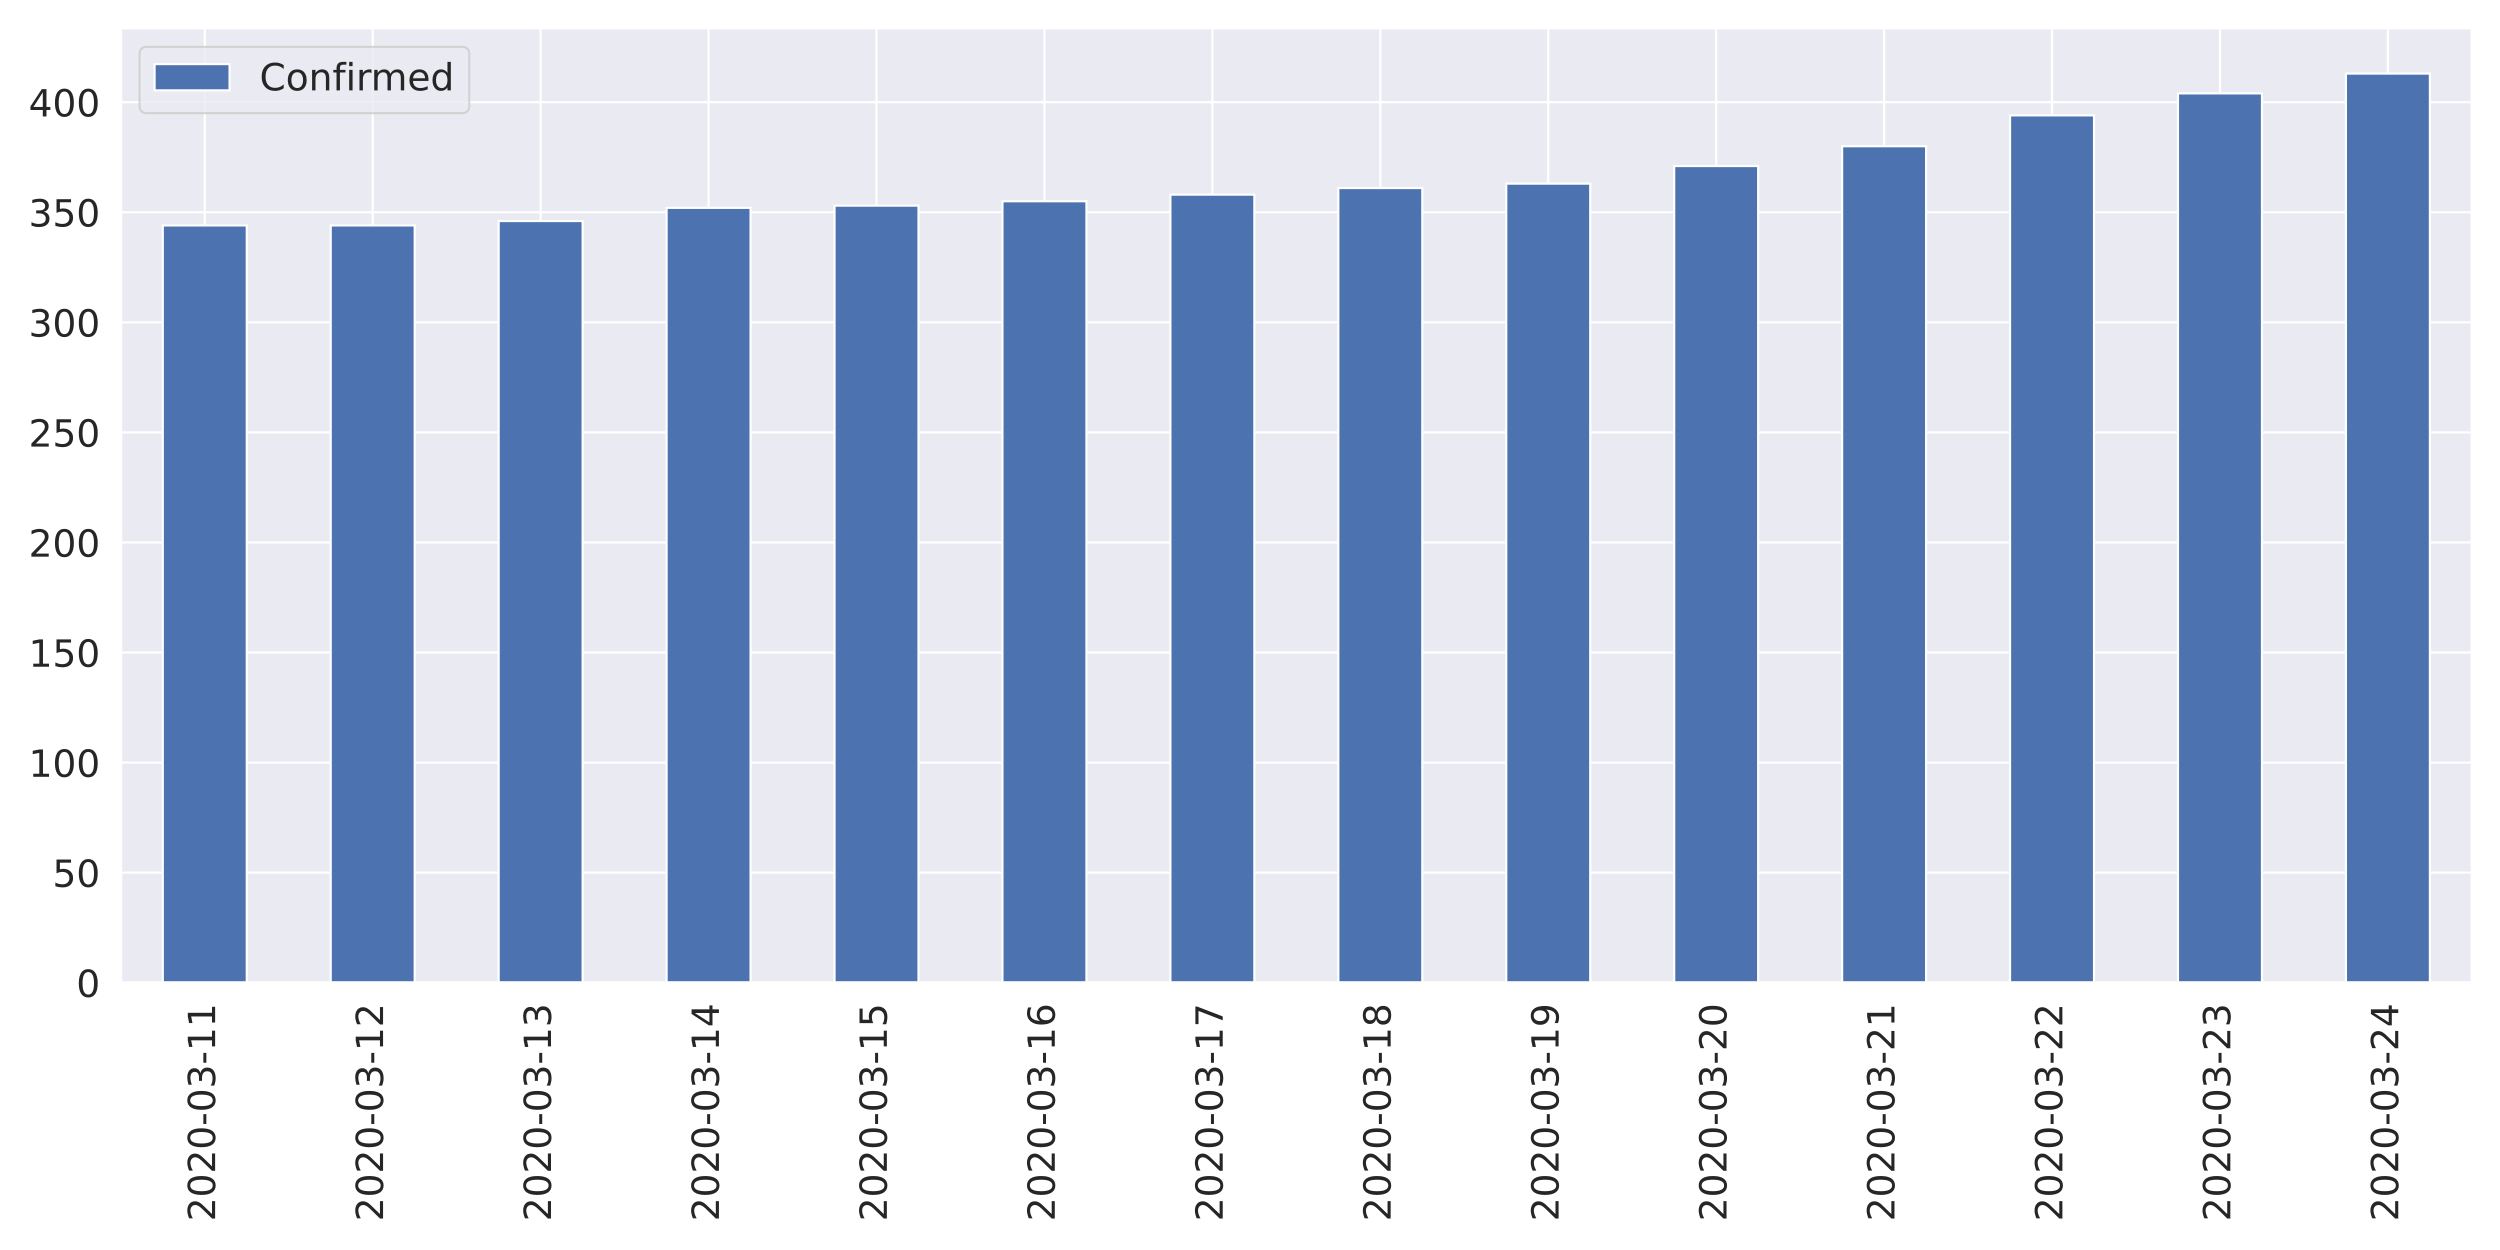
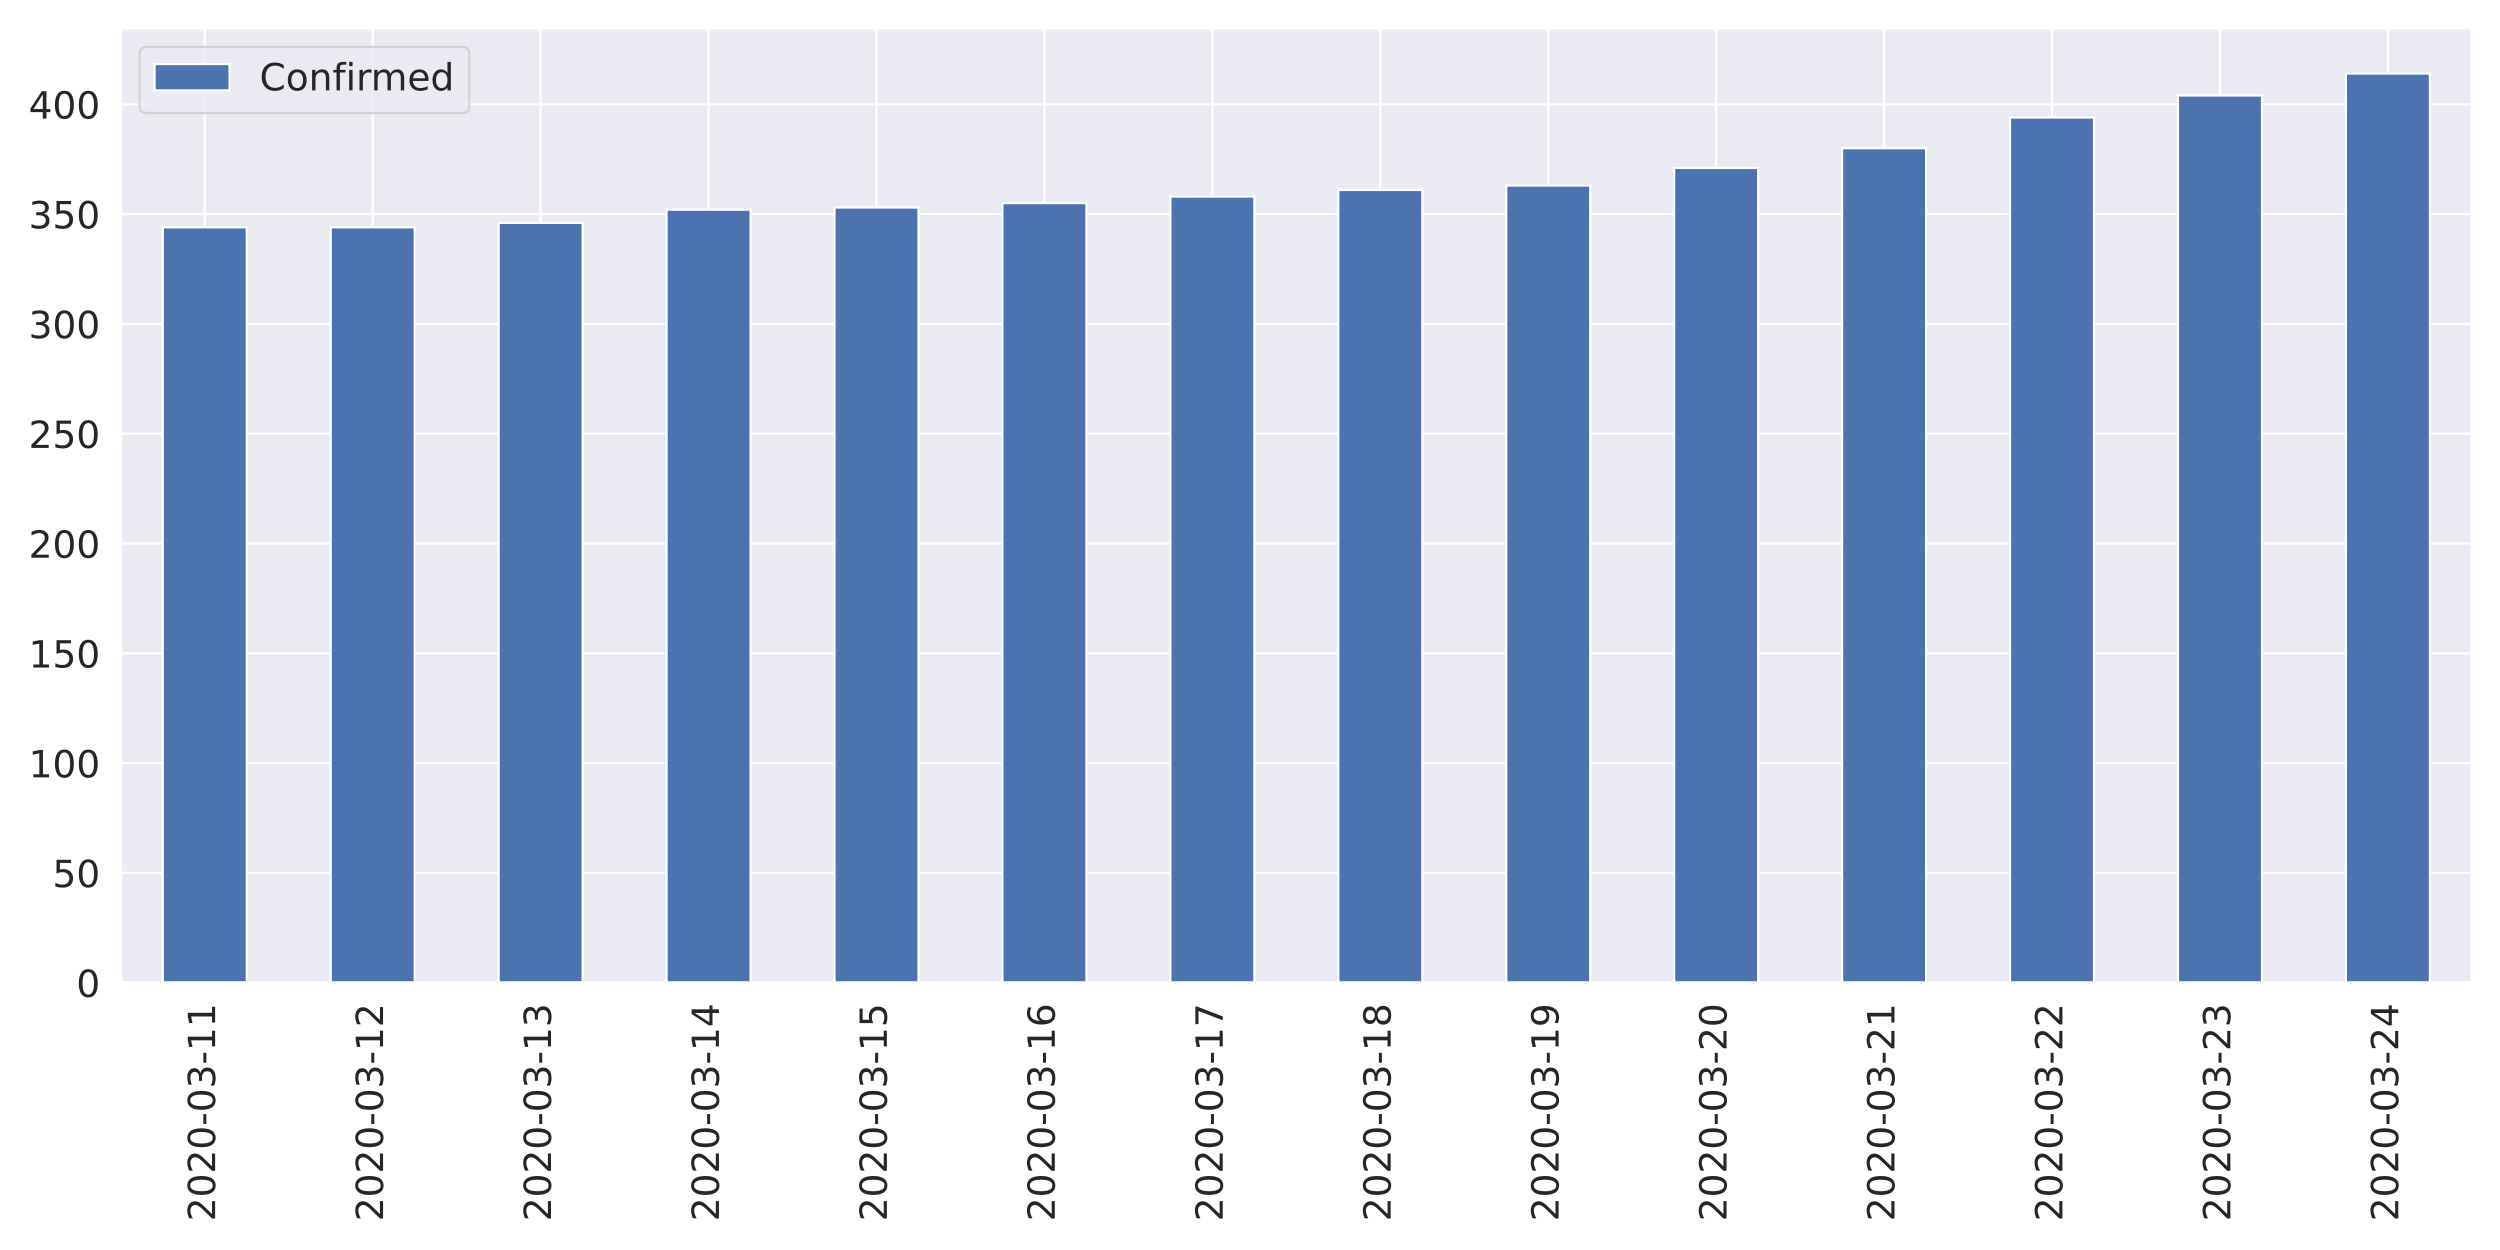
<svg xmlns="http://www.w3.org/2000/svg" xmlns:xlink="http://www.w3.org/1999/xlink" height="576pt" version="1.1" viewBox="0 0 1152 576" width="1152pt">
  <defs>
    <style type="text/css">
*{stroke-linecap:butt;stroke-linejoin:round;}
  </style>
  </defs>
  <g id="figure_1">
    <g id="patch_1">
      <path d="M 0 576  L 1152 576  L 1152 0  L 0 0  z " style="fill:#ffffff;" />
    </g>
    <g id="axes_1">
      <g id="patch_2">
        <path d="M 55.67 452.83  L 1139.04 452.83  L 1139.04 12.96  L 55.67 12.96  z " style="fill:#eaeaf2;" />
      </g>
      <g id="matplotlib.axis_1">
        <g id="xtick_1">
          <g id="line2d_1">
            <path clip-path="url(#p32ae984a57)" d="M 94.362 452.83  L 94.362 12.96  " style="fill:none;stroke:#ffffff;stroke-linecap:round;" />
          </g>
          <g id="text_1">
            <defs>
              <path d="M 19.188 8.297  L 53.609 8.297  L 53.609 0  L 7.328 0  L 7.328 8.297  Q 12.938 14.109 22.625 23.891  Q 32.328 33.688 34.812 36.531  Q 39.547 41.844 41.422 45.531  Q 43.312 49.219 43.312 52.781  Q 43.312 58.594 39.234 62.25  Q 35.156 65.922 28.609 65.922  Q 23.969 65.922 18.812 64.312  Q 13.672 62.703 7.812 59.422  L 7.812 69.391  Q 13.766 71.781 18.938 73  Q 24.125 74.219 28.422 74.219  Q 39.75 74.219 46.484 68.547  Q 53.219 62.891 53.219 53.422  Q 53.219 48.922 51.531 44.891  Q 49.859 40.875 45.406 35.406  Q 44.188 33.984 37.641 27.219  Q 31.109 20.453 19.188 8.297  z " id="DejaVuSans-50" />
              <path d="M 31.781 66.406  Q 24.172 66.406 20.328 58.906  Q 16.5 51.422 16.5 36.375  Q 16.5 21.391 20.328 13.891  Q 24.172 6.391 31.781 6.391  Q 39.453 6.391 43.281 13.891  Q 47.125 21.391 47.125 36.375  Q 47.125 51.422 43.281 58.906  Q 39.453 66.406 31.781 66.406  z M 31.781 74.219  Q 44.047 74.219 50.516 64.516  Q 56.984 54.828 56.984 36.375  Q 56.984 17.969 50.516 8.266  Q 44.047 -1.422 31.781 -1.422  Q 19.531 -1.422 13.062 8.266  Q 6.594 17.969 6.594 36.375  Q 6.594 54.828 13.062 64.516  Q 19.531 74.219 31.781 74.219  z " id="DejaVuSans-48" />
              <path d="M 4.891 31.391  L 31.203 31.391  L 31.203 23.391  L 4.891 23.391  z " id="DejaVuSans-45" />
              <path d="M 40.578 39.312  Q 47.656 37.797 51.625 33  Q 55.609 28.219 55.609 21.188  Q 55.609 10.406 48.188 4.484  Q 40.766 -1.422 27.094 -1.422  Q 22.516 -1.422 17.656 -0.516  Q 12.797 0.391 7.625 2.203  L 7.625 11.719  Q 11.719 9.328 16.594 8.109  Q 21.484 6.891 26.812 6.891  Q 36.078 6.891 40.938 10.547  Q 45.797 14.203 45.797 21.188  Q 45.797 27.641 41.281 31.266  Q 36.766 34.906 28.719 34.906  L 20.219 34.906  L 20.219 43.016  L 29.109 43.016  Q 36.375 43.016 40.234 45.922  Q 44.094 48.828 44.094 54.297  Q 44.094 59.906 40.109 62.906  Q 36.141 65.922 28.719 65.922  Q 24.656 65.922 20.016 65.031  Q 15.375 64.156 9.812 62.312  L 9.812 71.094  Q 15.438 72.656 20.344 73.438  Q 25.25 74.219 29.594 74.219  Q 40.828 74.219 47.359 69.109  Q 53.906 64.016 53.906 55.328  Q 53.906 49.266 50.438 45.094  Q 46.969 40.922 40.578 39.312  z " id="DejaVuSans-51" />
              <path d="M 12.406 8.297  L 28.516 8.297  L 28.516 63.922  L 10.984 60.406  L 10.984 69.391  L 28.422 72.906  L 38.281 72.906  L 38.281 8.297  L 54.391 8.297  L 54.391 0  L 12.406 0  z " id="DejaVuSans-49" />
            </defs>
            <g style="fill:#262626;" transform="translate(99.12999 562.7538)rotate(-90)scale(0.1728 -0.1728)">
              <use xlink:href="#DejaVuSans-50" />
              <use x="63.623" xlink:href="#DejaVuSans-48" />
              <use x="127.246" xlink:href="#DejaVuSans-50" />
              <use x="190.869" xlink:href="#DejaVuSans-48" />
              <use x="254.492" xlink:href="#DejaVuSans-45" />
              <use x="290.576" xlink:href="#DejaVuSans-48" />
              <use x="354.199" xlink:href="#DejaVuSans-51" />
              <use x="417.822" xlink:href="#DejaVuSans-45" />
              <use x="453.906" xlink:href="#DejaVuSans-49" />
              <use x="517.529" xlink:href="#DejaVuSans-49" />
            </g>
          </g>
        </g>
        <g id="xtick_2">
          <g id="line2d_2">
            <path clip-path="url(#p32ae984a57)" d="M 171.745 452.83  L 171.745 12.96  " style="fill:none;stroke:#ffffff;stroke-linecap:round;" />
          </g>
          <g id="text_2">
            <g style="fill:#262626;" transform="translate(176.5136 562.7538)rotate(-90)scale(0.1728 -0.1728)">
              <use xlink:href="#DejaVuSans-50" />
              <use x="63.623" xlink:href="#DejaVuSans-48" />
              <use x="127.246" xlink:href="#DejaVuSans-50" />
              <use x="190.869" xlink:href="#DejaVuSans-48" />
              <use x="254.492" xlink:href="#DejaVuSans-45" />
              <use x="290.576" xlink:href="#DejaVuSans-48" />
              <use x="354.199" xlink:href="#DejaVuSans-51" />
              <use x="417.822" xlink:href="#DejaVuSans-45" />
              <use x="453.906" xlink:href="#DejaVuSans-49" />
              <use x="517.529" xlink:href="#DejaVuSans-50" />
            </g>
          </g>
        </g>
        <g id="xtick_3">
          <g id="line2d_3">
            <path clip-path="url(#p32ae984a57)" d="M 249.129 452.83  L 249.129 12.96  " style="fill:none;stroke:#ffffff;stroke-linecap:round;" />
          </g>
          <g id="text_3">
            <g style="fill:#262626;" transform="translate(253.8971 562.7538)rotate(-90)scale(0.1728 -0.1728)">
              <use xlink:href="#DejaVuSans-50" />
              <use x="63.623" xlink:href="#DejaVuSans-48" />
              <use x="127.246" xlink:href="#DejaVuSans-50" />
              <use x="190.869" xlink:href="#DejaVuSans-48" />
              <use x="254.492" xlink:href="#DejaVuSans-45" />
              <use x="290.576" xlink:href="#DejaVuSans-48" />
              <use x="354.199" xlink:href="#DejaVuSans-51" />
              <use x="417.822" xlink:href="#DejaVuSans-45" />
              <use x="453.906" xlink:href="#DejaVuSans-49" />
              <use x="517.529" xlink:href="#DejaVuSans-51" />
            </g>
          </g>
        </g>
        <g id="xtick_4">
          <g id="line2d_4">
            <path clip-path="url(#p32ae984a57)" d="M 326.512 452.83  L 326.512 12.96  " style="fill:none;stroke:#ffffff;stroke-linecap:round;" />
          </g>
          <g id="text_4">
            <defs>
              <path d="M 37.797 64.312  L 12.891 25.391  L 37.797 25.391  z M 35.203 72.906  L 47.609 72.906  L 47.609 25.391  L 58.016 25.391  L 58.016 17.188  L 47.609 17.188  L 47.609 0  L 37.797 0  L 37.797 17.188  L 4.891 17.188  L 4.891 26.703  z " id="DejaVuSans-52" />
            </defs>
            <g style="fill:#262626;" transform="translate(331.2807 562.7538)rotate(-90)scale(0.1728 -0.1728)">
              <use xlink:href="#DejaVuSans-50" />
              <use x="63.623" xlink:href="#DejaVuSans-48" />
              <use x="127.246" xlink:href="#DejaVuSans-50" />
              <use x="190.869" xlink:href="#DejaVuSans-48" />
              <use x="254.492" xlink:href="#DejaVuSans-45" />
              <use x="290.576" xlink:href="#DejaVuSans-48" />
              <use x="354.199" xlink:href="#DejaVuSans-51" />
              <use x="417.822" xlink:href="#DejaVuSans-45" />
              <use x="453.906" xlink:href="#DejaVuSans-49" />
              <use x="517.529" xlink:href="#DejaVuSans-52" />
            </g>
          </g>
        </g>
        <g id="xtick_5">
          <g id="line2d_5">
            <path clip-path="url(#p32ae984a57)" d="M 403.896 452.83  L 403.896 12.96  " style="fill:none;stroke:#ffffff;stroke-linecap:round;" />
          </g>
          <g id="text_5">
            <defs>
              <path d="M 10.797 72.906  L 49.516 72.906  L 49.516 64.594  L 19.828 64.594  L 19.828 46.734  Q 21.969 47.469 24.109 47.828  Q 26.266 48.188 28.422 48.188  Q 40.625 48.188 47.75 41.5  Q 54.891 34.812 54.891 23.391  Q 54.891 11.625 47.562 5.094  Q 40.234 -1.422 26.906 -1.422  Q 22.312 -1.422 17.547 -0.641  Q 12.797 0.141 7.719 1.703  L 7.719 11.625  Q 12.109 9.234 16.797 8.062  Q 21.484 6.891 26.703 6.891  Q 35.156 6.891 40.078 11.328  Q 45.016 15.766 45.016 23.391  Q 45.016 31 40.078 35.438  Q 35.156 39.891 26.703 39.891  Q 22.75 39.891 18.812 39.016  Q 14.891 38.141 10.797 36.281  z " id="DejaVuSans-53" />
            </defs>
            <g style="fill:#262626;" transform="translate(408.6643 562.7538)rotate(-90)scale(0.1728 -0.1728)">
              <use xlink:href="#DejaVuSans-50" />
              <use x="63.623" xlink:href="#DejaVuSans-48" />
              <use x="127.246" xlink:href="#DejaVuSans-50" />
              <use x="190.869" xlink:href="#DejaVuSans-48" />
              <use x="254.492" xlink:href="#DejaVuSans-45" />
              <use x="290.576" xlink:href="#DejaVuSans-48" />
              <use x="354.199" xlink:href="#DejaVuSans-51" />
              <use x="417.822" xlink:href="#DejaVuSans-45" />
              <use x="453.906" xlink:href="#DejaVuSans-49" />
              <use x="517.529" xlink:href="#DejaVuSans-53" />
            </g>
          </g>
        </g>
        <g id="xtick_6">
          <g id="line2d_6">
            <path clip-path="url(#p32ae984a57)" d="M 481.28 452.83  L 481.28 12.96  " style="fill:none;stroke:#ffffff;stroke-linecap:round;" />
          </g>
          <g id="text_6">
            <defs>
              <path d="M 33.016 40.375  Q 26.375 40.375 22.484 35.828  Q 18.609 31.297 18.609 23.391  Q 18.609 15.531 22.484 10.953  Q 26.375 6.391 33.016 6.391  Q 39.656 6.391 43.531 10.953  Q 47.406 15.531 47.406 23.391  Q 47.406 31.297 43.531 35.828  Q 39.656 40.375 33.016 40.375  z M 52.594 71.297  L 52.594 62.312  Q 48.875 64.062 45.094 64.984  Q 41.312 65.922 37.594 65.922  Q 27.828 65.922 22.672 59.328  Q 17.531 52.734 16.797 39.406  Q 19.672 43.656 24.016 45.922  Q 28.375 48.188 33.594 48.188  Q 44.578 48.188 50.953 41.516  Q 57.328 34.859 57.328 23.391  Q 57.328 12.156 50.688 5.359  Q 44.047 -1.422 33.016 -1.422  Q 20.359 -1.422 13.672 8.266  Q 6.984 17.969 6.984 36.375  Q 6.984 53.656 15.188 63.938  Q 23.391 74.219 37.203 74.219  Q 40.922 74.219 44.703 73.484  Q 48.484 72.75 52.594 71.297  z " id="DejaVuSans-54" />
            </defs>
            <g style="fill:#262626;" transform="translate(486.0478 562.7538)rotate(-90)scale(0.1728 -0.1728)">
              <use xlink:href="#DejaVuSans-50" />
              <use x="63.623" xlink:href="#DejaVuSans-48" />
              <use x="127.246" xlink:href="#DejaVuSans-50" />
              <use x="190.869" xlink:href="#DejaVuSans-48" />
              <use x="254.492" xlink:href="#DejaVuSans-45" />
              <use x="290.576" xlink:href="#DejaVuSans-48" />
              <use x="354.199" xlink:href="#DejaVuSans-51" />
              <use x="417.822" xlink:href="#DejaVuSans-45" />
              <use x="453.906" xlink:href="#DejaVuSans-49" />
              <use x="517.529" xlink:href="#DejaVuSans-54" />
            </g>
          </g>
        </g>
        <g id="xtick_7">
          <g id="line2d_7">
            <path clip-path="url(#p32ae984a57)" d="M 558.663 452.83  L 558.663 12.96  " style="fill:none;stroke:#ffffff;stroke-linecap:round;" />
          </g>
          <g id="text_7">
            <defs>
              <path d="M 8.203 72.906  L 55.078 72.906  L 55.078 68.703  L 28.609 0  L 18.312 0  L 43.219 64.594  L 8.203 64.594  z " id="DejaVuSans-55" />
            </defs>
            <g style="fill:#262626;" transform="translate(563.4314 562.7538)rotate(-90)scale(0.1728 -0.1728)">
              <use xlink:href="#DejaVuSans-50" />
              <use x="63.623" xlink:href="#DejaVuSans-48" />
              <use x="127.246" xlink:href="#DejaVuSans-50" />
              <use x="190.869" xlink:href="#DejaVuSans-48" />
              <use x="254.492" xlink:href="#DejaVuSans-45" />
              <use x="290.576" xlink:href="#DejaVuSans-48" />
              <use x="354.199" xlink:href="#DejaVuSans-51" />
              <use x="417.822" xlink:href="#DejaVuSans-45" />
              <use x="453.906" xlink:href="#DejaVuSans-49" />
              <use x="517.529" xlink:href="#DejaVuSans-55" />
            </g>
          </g>
        </g>
        <g id="xtick_8">
          <g id="line2d_8">
            <path clip-path="url(#p32ae984a57)" d="M 636.047 452.83  L 636.047 12.96  " style="fill:none;stroke:#ffffff;stroke-linecap:round;" />
          </g>
          <g id="text_8">
            <defs>
              <path d="M 31.781 34.625  Q 24.75 34.625 20.719 30.859  Q 16.703 27.094 16.703 20.516  Q 16.703 13.922 20.719 10.156  Q 24.75 6.391 31.781 6.391  Q 38.812 6.391 42.859 10.172  Q 46.922 13.969 46.922 20.516  Q 46.922 27.094 42.891 30.859  Q 38.875 34.625 31.781 34.625  z M 21.922 38.812  Q 15.578 40.375 12.031 44.719  Q 8.5 49.078 8.5 55.328  Q 8.5 64.062 14.719 69.141  Q 20.953 74.219 31.781 74.219  Q 42.672 74.219 48.875 69.141  Q 55.078 64.062 55.078 55.328  Q 55.078 49.078 51.531 44.719  Q 48 40.375 41.703 38.812  Q 48.828 37.156 52.797 32.312  Q 56.781 27.484 56.781 20.516  Q 56.781 9.906 50.312 4.234  Q 43.844 -1.422 31.781 -1.422  Q 19.734 -1.422 13.25 4.234  Q 6.781 9.906 6.781 20.516  Q 6.781 27.484 10.781 32.312  Q 14.797 37.156 21.922 38.812  z M 18.312 54.391  Q 18.312 48.734 21.844 45.562  Q 25.391 42.391 31.781 42.391  Q 38.141 42.391 41.719 45.562  Q 45.312 48.734 45.312 54.391  Q 45.312 60.062 41.719 63.234  Q 38.141 66.406 31.781 66.406  Q 25.391 66.406 21.844 63.234  Q 18.312 60.062 18.312 54.391  z " id="DejaVuSans-56" />
            </defs>
            <g style="fill:#262626;" transform="translate(640.815 562.7538)rotate(-90)scale(0.1728 -0.1728)">
              <use xlink:href="#DejaVuSans-50" />
              <use x="63.623" xlink:href="#DejaVuSans-48" />
              <use x="127.246" xlink:href="#DejaVuSans-50" />
              <use x="190.869" xlink:href="#DejaVuSans-48" />
              <use x="254.492" xlink:href="#DejaVuSans-45" />
              <use x="290.576" xlink:href="#DejaVuSans-48" />
              <use x="354.199" xlink:href="#DejaVuSans-51" />
              <use x="417.822" xlink:href="#DejaVuSans-45" />
              <use x="453.906" xlink:href="#DejaVuSans-49" />
              <use x="517.529" xlink:href="#DejaVuSans-56" />
            </g>
          </g>
        </g>
        <g id="xtick_9">
          <g id="line2d_9">
            <path clip-path="url(#p32ae984a57)" d="M 713.43 452.83  L 713.43 12.96  " style="fill:none;stroke:#ffffff;stroke-linecap:round;" />
          </g>
          <g id="text_9">
            <defs>
              <path d="M 10.984 1.516  L 10.984 10.5  Q 14.703 8.734 18.5 7.812  Q 22.312 6.891 25.984 6.891  Q 35.75 6.891 40.891 13.453  Q 46.047 20.016 46.781 33.406  Q 43.953 29.203 39.594 26.953  Q 35.25 24.703 29.984 24.703  Q 19.047 24.703 12.672 31.312  Q 6.297 37.938 6.297 49.422  Q 6.297 60.641 12.938 67.422  Q 19.578 74.219 30.609 74.219  Q 43.266 74.219 49.922 64.516  Q 56.594 54.828 56.594 36.375  Q 56.594 19.141 48.406 8.859  Q 40.234 -1.422 26.422 -1.422  Q 22.703 -1.422 18.891 -0.688  Q 15.094 0.047 10.984 1.516  z M 30.609 32.422  Q 37.25 32.422 41.125 36.953  Q 45.016 41.5 45.016 49.422  Q 45.016 57.281 41.125 61.844  Q 37.25 66.406 30.609 66.406  Q 23.969 66.406 20.094 61.844  Q 16.219 57.281 16.219 49.422  Q 16.219 41.5 20.094 36.953  Q 23.969 32.422 30.609 32.422  z " id="DejaVuSans-57" />
            </defs>
            <g style="fill:#262626;" transform="translate(718.1986 562.7538)rotate(-90)scale(0.1728 -0.1728)">
              <use xlink:href="#DejaVuSans-50" />
              <use x="63.623" xlink:href="#DejaVuSans-48" />
              <use x="127.246" xlink:href="#DejaVuSans-50" />
              <use x="190.869" xlink:href="#DejaVuSans-48" />
              <use x="254.492" xlink:href="#DejaVuSans-45" />
              <use x="290.576" xlink:href="#DejaVuSans-48" />
              <use x="354.199" xlink:href="#DejaVuSans-51" />
              <use x="417.822" xlink:href="#DejaVuSans-45" />
              <use x="453.906" xlink:href="#DejaVuSans-49" />
              <use x="517.529" xlink:href="#DejaVuSans-57" />
            </g>
          </g>
        </g>
        <g id="xtick_10">
          <g id="line2d_10">
            <path clip-path="url(#p32ae984a57)" d="M 790.814 452.83  L 790.814 12.96  " style="fill:none;stroke:#ffffff;stroke-linecap:round;" />
          </g>
          <g id="text_10">
            <g style="fill:#262626;" transform="translate(795.5821 562.7538)rotate(-90)scale(0.1728 -0.1728)">
              <use xlink:href="#DejaVuSans-50" />
              <use x="63.623" xlink:href="#DejaVuSans-48" />
              <use x="127.246" xlink:href="#DejaVuSans-50" />
              <use x="190.869" xlink:href="#DejaVuSans-48" />
              <use x="254.492" xlink:href="#DejaVuSans-45" />
              <use x="290.576" xlink:href="#DejaVuSans-48" />
              <use x="354.199" xlink:href="#DejaVuSans-51" />
              <use x="417.822" xlink:href="#DejaVuSans-45" />
              <use x="453.906" xlink:href="#DejaVuSans-50" />
              <use x="517.529" xlink:href="#DejaVuSans-48" />
            </g>
          </g>
        </g>
        <g id="xtick_11">
          <g id="line2d_11">
            <path clip-path="url(#p32ae984a57)" d="M 868.197 452.83  L 868.197 12.96  " style="fill:none;stroke:#ffffff;stroke-linecap:round;" />
          </g>
          <g id="text_11">
            <g style="fill:#262626;" transform="translate(872.9657 562.7538)rotate(-90)scale(0.1728 -0.1728)">
              <use xlink:href="#DejaVuSans-50" />
              <use x="63.623" xlink:href="#DejaVuSans-48" />
              <use x="127.246" xlink:href="#DejaVuSans-50" />
              <use x="190.869" xlink:href="#DejaVuSans-48" />
              <use x="254.492" xlink:href="#DejaVuSans-45" />
              <use x="290.576" xlink:href="#DejaVuSans-48" />
              <use x="354.199" xlink:href="#DejaVuSans-51" />
              <use x="417.822" xlink:href="#DejaVuSans-45" />
              <use x="453.906" xlink:href="#DejaVuSans-50" />
              <use x="517.529" xlink:href="#DejaVuSans-49" />
            </g>
          </g>
        </g>
        <g id="xtick_12">
          <g id="line2d_12">
            <path clip-path="url(#p32ae984a57)" d="M 945.581 452.83  L 945.581 12.96  " style="fill:none;stroke:#ffffff;stroke-linecap:round;" />
          </g>
          <g id="text_12">
            <g style="fill:#262626;" transform="translate(950.3493 562.7538)rotate(-90)scale(0.1728 -0.1728)">
              <use xlink:href="#DejaVuSans-50" />
              <use x="63.623" xlink:href="#DejaVuSans-48" />
              <use x="127.246" xlink:href="#DejaVuSans-50" />
              <use x="190.869" xlink:href="#DejaVuSans-48" />
              <use x="254.492" xlink:href="#DejaVuSans-45" />
              <use x="290.576" xlink:href="#DejaVuSans-48" />
              <use x="354.199" xlink:href="#DejaVuSans-51" />
              <use x="417.822" xlink:href="#DejaVuSans-45" />
              <use x="453.906" xlink:href="#DejaVuSans-50" />
              <use x="517.529" xlink:href="#DejaVuSans-50" />
            </g>
          </g>
        </g>
        <g id="xtick_13">
          <g id="line2d_13">
            <path clip-path="url(#p32ae984a57)" d="M 1022.965 452.83  L 1022.965 12.96  " style="fill:none;stroke:#ffffff;stroke-linecap:round;" />
          </g>
          <g id="text_13">
            <g style="fill:#262626;" transform="translate(1027.733 562.7538)rotate(-90)scale(0.1728 -0.1728)">
              <use xlink:href="#DejaVuSans-50" />
              <use x="63.623" xlink:href="#DejaVuSans-48" />
              <use x="127.246" xlink:href="#DejaVuSans-50" />
              <use x="190.869" xlink:href="#DejaVuSans-48" />
              <use x="254.492" xlink:href="#DejaVuSans-45" />
              <use x="290.576" xlink:href="#DejaVuSans-48" />
              <use x="354.199" xlink:href="#DejaVuSans-51" />
              <use x="417.822" xlink:href="#DejaVuSans-45" />
              <use x="453.906" xlink:href="#DejaVuSans-50" />
              <use x="517.529" xlink:href="#DejaVuSans-51" />
            </g>
          </g>
        </g>
        <g id="xtick_14">
          <g id="line2d_14">
            <path clip-path="url(#p32ae984a57)" d="M 1100.348 452.83  L 1100.348 12.96  " style="fill:none;stroke:#ffffff;stroke-linecap:round;" />
          </g>
          <g id="text_14">
            <g style="fill:#262626;" transform="translate(1105.116 562.7538)rotate(-90)scale(0.1728 -0.1728)">
              <use xlink:href="#DejaVuSans-50" />
              <use x="63.623" xlink:href="#DejaVuSans-48" />
              <use x="127.246" xlink:href="#DejaVuSans-50" />
              <use x="190.869" xlink:href="#DejaVuSans-48" />
              <use x="254.492" xlink:href="#DejaVuSans-45" />
              <use x="290.576" xlink:href="#DejaVuSans-48" />
              <use x="354.199" xlink:href="#DejaVuSans-51" />
              <use x="417.822" xlink:href="#DejaVuSans-45" />
              <use x="453.906" xlink:href="#DejaVuSans-50" />
              <use x="517.529" xlink:href="#DejaVuSans-52" />
            </g>
          </g>
        </g>
      </g>
      <g id="matplotlib.axis_2">
        <g id="ytick_1">
          <g id="line2d_15">
            <path clip-path="url(#p32ae984a57)" d="M 55.67 452.83  L 1139.04 452.83  " style="fill:none;stroke:#ffffff;stroke-linecap:round;" />
          </g>
          <g id="text_15">
            <g style="fill:#262626;" transform="translate(35.1756 459.3951)scale(0.1728 -0.1728)">
              <use xlink:href="#DejaVuSans-48" />
            </g>
          </g>
        </g>
        <g id="ytick_2">
          <g id="line2d_16">
-             <path clip-path="url(#p32ae984a57)" d="M 55.67 402.113  L 1139.04 402.113  " style="fill:none;stroke:#ffffff;stroke-linecap:round;" />
+             <path clip-path="url(#p32ae984a57)" d="M 55.67 402.235  L 1139.04 402.235  " style="fill:none;stroke:#ffffff;stroke-linecap:round;" />
          </g>
          <g id="text_16">
-             <g style="fill:#262626;" transform="translate(24.1812 408.6779)scale(0.1728 -0.1728)">
+             <g style="fill:#262626;" transform="translate(24.1812 408.8004)scale(0.1728 -0.1728)">
              <use xlink:href="#DejaVuSans-53" />
              <use x="63.623" xlink:href="#DejaVuSans-48" />
            </g>
          </g>
        </g>
        <g id="ytick_3">
          <g id="line2d_17">
-             <path clip-path="url(#p32ae984a57)" d="M 55.67 351.396  L 1139.04 351.396  " style="fill:none;stroke:#ffffff;stroke-linecap:round;" />
+             <path clip-path="url(#p32ae984a57)" d="M 55.67 351.641  L 1139.04 351.641  " style="fill:none;stroke:#ffffff;stroke-linecap:round;" />
          </g>
          <g id="text_17">
-             <g style="fill:#262626;" transform="translate(13.1868 357.9607)scale(0.1728 -0.1728)">
+             <g style="fill:#262626;" transform="translate(13.1868 358.2057)scale(0.1728 -0.1728)">
              <use xlink:href="#DejaVuSans-49" />
              <use x="63.623" xlink:href="#DejaVuSans-48" />
              <use x="127.246" xlink:href="#DejaVuSans-48" />
            </g>
          </g>
        </g>
        <g id="ytick_4">
          <g id="line2d_18">
-             <path clip-path="url(#p32ae984a57)" d="M 55.67 300.678  L 1139.04 300.678  " style="fill:none;stroke:#ffffff;stroke-linecap:round;" />
+             <path clip-path="url(#p32ae984a57)" d="M 55.67 301.046  L 1139.04 301.046  " style="fill:none;stroke:#ffffff;stroke-linecap:round;" />
          </g>
          <g id="text_18">
-             <g style="fill:#262626;" transform="translate(13.1868 307.2435)scale(0.1728 -0.1728)">
+             <g style="fill:#262626;" transform="translate(13.1868 307.6111)scale(0.1728 -0.1728)">
              <use xlink:href="#DejaVuSans-49" />
              <use x="63.623" xlink:href="#DejaVuSans-53" />
              <use x="127.246" xlink:href="#DejaVuSans-48" />
            </g>
          </g>
        </g>
        <g id="ytick_5">
          <g id="line2d_19">
-             <path clip-path="url(#p32ae984a57)" d="M 55.67 249.961  L 1139.04 249.961  " style="fill:none;stroke:#ffffff;stroke-linecap:round;" />
+             <path clip-path="url(#p32ae984a57)" d="M 55.67 250.451  L 1139.04 250.451  " style="fill:none;stroke:#ffffff;stroke-linecap:round;" />
          </g>
          <g id="text_19">
-             <g style="fill:#262626;" transform="translate(13.1868 256.5264)scale(0.1728 -0.1728)">
+             <g style="fill:#262626;" transform="translate(13.1868 257.0164)scale(0.1728 -0.1728)">
              <use xlink:href="#DejaVuSans-50" />
              <use x="63.623" xlink:href="#DejaVuSans-48" />
              <use x="127.246" xlink:href="#DejaVuSans-48" />
            </g>
          </g>
        </g>
        <g id="ytick_6">
          <g id="line2d_20">
-             <path clip-path="url(#p32ae984a57)" d="M 55.67 199.244  L 1139.04 199.244  " style="fill:none;stroke:#ffffff;stroke-linecap:round;" />
+             <path clip-path="url(#p32ae984a57)" d="M 55.67 199.857  L 1139.04 199.857  " style="fill:none;stroke:#ffffff;stroke-linecap:round;" />
          </g>
          <g id="text_20">
-             <g style="fill:#262626;" transform="translate(13.1868 205.8092)scale(0.1728 -0.1728)">
+             <g style="fill:#262626;" transform="translate(13.1868 206.4217)scale(0.1728 -0.1728)">
              <use xlink:href="#DejaVuSans-50" />
              <use x="63.623" xlink:href="#DejaVuSans-53" />
              <use x="127.246" xlink:href="#DejaVuSans-48" />
            </g>
          </g>
        </g>
        <g id="ytick_7">
          <g id="line2d_21">
-             <path clip-path="url(#p32ae984a57)" d="M 55.67 148.527  L 1139.04 148.527  " style="fill:none;stroke:#ffffff;stroke-linecap:round;" />
+             <path clip-path="url(#p32ae984a57)" d="M 55.67 149.262  L 1139.04 149.262  " style="fill:none;stroke:#ffffff;stroke-linecap:round;" />
          </g>
          <g id="text_21">
-             <g style="fill:#262626;" transform="translate(13.1868 155.092)scale(0.1728 -0.1728)">
+             <g style="fill:#262626;" transform="translate(13.1868 155.8271)scale(0.1728 -0.1728)">
              <use xlink:href="#DejaVuSans-51" />
              <use x="63.623" xlink:href="#DejaVuSans-48" />
              <use x="127.246" xlink:href="#DejaVuSans-48" />
            </g>
          </g>
        </g>
        <g id="ytick_8">
          <g id="line2d_22">
-             <path clip-path="url(#p32ae984a57)" d="M 55.67 97.81  L 1139.04 97.81  " style="fill:none;stroke:#ffffff;stroke-linecap:round;" />
+             <path clip-path="url(#p32ae984a57)" d="M 55.67 98.667  L 1139.04 98.667  " style="fill:none;stroke:#ffffff;stroke-linecap:round;" />
          </g>
          <g id="text_22">
-             <g style="fill:#262626;" transform="translate(13.1868 104.3749)scale(0.1728 -0.1728)">
+             <g style="fill:#262626;" transform="translate(13.1868 105.2324)scale(0.1728 -0.1728)">
              <use xlink:href="#DejaVuSans-51" />
              <use x="63.623" xlink:href="#DejaVuSans-53" />
              <use x="127.246" xlink:href="#DejaVuSans-48" />
            </g>
          </g>
        </g>
        <g id="ytick_9">
          <g id="line2d_23">
-             <path clip-path="url(#p32ae984a57)" d="M 55.67 47.093  L 1139.04 47.093  " style="fill:none;stroke:#ffffff;stroke-linecap:round;" />
+             <path clip-path="url(#p32ae984a57)" d="M 55.67 48.073  L 1139.04 48.073  " style="fill:none;stroke:#ffffff;stroke-linecap:round;" />
          </g>
          <g id="text_23">
-             <g style="fill:#262626;" transform="translate(13.1868 53.6577)scale(0.1728 -0.1728)">
+             <g style="fill:#262626;" transform="translate(13.1868 54.63775)scale(0.1728 -0.1728)">
              <use xlink:href="#DejaVuSans-52" />
              <use x="63.623" xlink:href="#DejaVuSans-48" />
              <use x="127.246" xlink:href="#DejaVuSans-48" />
            </g>
          </g>
        </g>
      </g>
      <g id="patch_3">
-         <path clip-path="url(#p32ae984a57)" d="M 75.016 452.83  L 113.708 452.83  L 113.708 103.896  L 75.016 103.896  z " style="fill:#4c72b0;stroke:#ffffff;stroke-linejoin:miter;" />
+         <path clip-path="url(#p32ae984a57)" d="M 75.016 452.83  L 113.708 452.83  L 113.708 104.739  L 75.016 104.739  z " style="fill:#4c72b0;stroke:#ffffff;stroke-linejoin:miter;" />
      </g>
      <g id="patch_4">
-         <path clip-path="url(#p32ae984a57)" d="M 152.399 452.83  L 191.091 452.83  L 191.091 103.896  L 152.399 103.896  z " style="fill:#4c72b0;stroke:#ffffff;stroke-linejoin:miter;" />
+         <path clip-path="url(#p32ae984a57)" d="M 152.399 452.83  L 191.091 452.83  L 191.091 104.739  L 152.399 104.739  z " style="fill:#4c72b0;stroke:#ffffff;stroke-linejoin:miter;" />
      </g>
      <g id="patch_5">
-         <path clip-path="url(#p32ae984a57)" d="M 229.783 452.83  L 268.475 452.83  L 268.475 101.867  L 229.783 101.867  z " style="fill:#4c72b0;stroke:#ffffff;stroke-linejoin:miter;" />
+         <path clip-path="url(#p32ae984a57)" d="M 229.783 452.83  L 268.475 452.83  L 268.475 102.715  L 229.783 102.715  z " style="fill:#4c72b0;stroke:#ffffff;stroke-linejoin:miter;" />
      </g>
      <g id="patch_6">
-         <path clip-path="url(#p32ae984a57)" d="M 307.167 452.83  L 345.858 452.83  L 345.858 95.781  L 307.167 95.781  z " style="fill:#4c72b0;stroke:#ffffff;stroke-linejoin:miter;" />
+         <path clip-path="url(#p32ae984a57)" d="M 307.167 452.83  L 345.858 452.83  L 345.858 96.644  L 307.167 96.644  z " style="fill:#4c72b0;stroke:#ffffff;stroke-linejoin:miter;" />
      </g>
      <g id="patch_7">
-         <path clip-path="url(#p32ae984a57)" d="M 384.55 452.83  L 423.242 452.83  L 423.242 94.767  L 384.55 94.767  z " style="fill:#4c72b0;stroke:#ffffff;stroke-linejoin:miter;" />
+         <path clip-path="url(#p32ae984a57)" d="M 384.55 452.83  L 423.242 452.83  L 423.242 95.632  L 384.55 95.632  z " style="fill:#4c72b0;stroke:#ffffff;stroke-linejoin:miter;" />
      </g>
      <g id="patch_8">
-         <path clip-path="url(#p32ae984a57)" d="M 461.934 452.83  L 500.626 452.83  L 500.626 92.738  L 461.934 92.738  z " style="fill:#4c72b0;stroke:#ffffff;stroke-linejoin:miter;" />
+         <path clip-path="url(#p32ae984a57)" d="M 461.934 452.83  L 500.626 452.83  L 500.626 93.608  L 461.934 93.608  z " style="fill:#4c72b0;stroke:#ffffff;stroke-linejoin:miter;" />
      </g>
      <g id="patch_9">
-         <path clip-path="url(#p32ae984a57)" d="M 539.317 452.83  L 578.009 452.83  L 578.009 89.695  L 539.317 89.695  z " style="fill:#4c72b0;stroke:#ffffff;stroke-linejoin:miter;" />
+         <path clip-path="url(#p32ae984a57)" d="M 539.317 452.83  L 578.009 452.83  L 578.009 90.572  L 539.317 90.572  z " style="fill:#4c72b0;stroke:#ffffff;stroke-linejoin:miter;" />
      </g>
      <g id="patch_10">
-         <path clip-path="url(#p32ae984a57)" d="M 616.701 452.83  L 655.393 452.83  L 655.393 86.652  L 616.701 86.652  z " style="fill:#4c72b0;stroke:#ffffff;stroke-linejoin:miter;" />
+         <path clip-path="url(#p32ae984a57)" d="M 616.701 452.83  L 655.393 452.83  L 655.393 87.537  L 616.701 87.537  z " style="fill:#4c72b0;stroke:#ffffff;stroke-linejoin:miter;" />
      </g>
      <g id="patch_11">
-         <path clip-path="url(#p32ae984a57)" d="M 694.084 452.83  L 732.776 452.83  L 732.776 84.623  L 694.084 84.623  z " style="fill:#4c72b0;stroke:#ffffff;stroke-linejoin:miter;" />
+         <path clip-path="url(#p32ae984a57)" d="M 694.084 452.83  L 732.776 452.83  L 732.776 85.513  L 694.084 85.513  z " style="fill:#4c72b0;stroke:#ffffff;stroke-linejoin:miter;" />
      </g>
      <g id="patch_12">
-         <path clip-path="url(#p32ae984a57)" d="M 771.468 452.83  L 810.16 452.83  L 810.16 76.509  L 771.468 76.509  z " style="fill:#4c72b0;stroke:#ffffff;stroke-linejoin:miter;" />
+         <path clip-path="url(#p32ae984a57)" d="M 771.468 452.83  L 810.16 452.83  L 810.16 77.418  L 771.468 77.418  z " style="fill:#4c72b0;stroke:#ffffff;stroke-linejoin:miter;" />
      </g>
      <g id="patch_13">
-         <path clip-path="url(#p32ae984a57)" d="M 848.852 452.83  L 887.543 452.83  L 887.543 67.38  L 848.852 67.38  z " style="fill:#4c72b0;stroke:#ffffff;stroke-linejoin:miter;" />
+         <path clip-path="url(#p32ae984a57)" d="M 848.852 452.83  L 887.543 452.83  L 887.543 68.311  L 848.852 68.311  z " style="fill:#4c72b0;stroke:#ffffff;stroke-linejoin:miter;" />
      </g>
      <g id="patch_14">
-         <path clip-path="url(#p32ae984a57)" d="M 926.235 452.83  L 964.927 452.83  L 964.927 53.179  L 926.235 53.179  z " style="fill:#4c72b0;stroke:#ffffff;stroke-linejoin:miter;" />
+         <path clip-path="url(#p32ae984a57)" d="M 926.235 452.83  L 964.927 452.83  L 964.927 54.144  L 926.235 54.144  z " style="fill:#4c72b0;stroke:#ffffff;stroke-linejoin:miter;" />
      </g>
      <g id="patch_15">
-         <path clip-path="url(#p32ae984a57)" d="M 1003.619 452.83  L 1042.311 452.83  L 1042.311 43.035  L 1003.619 43.035  z " style="fill:#4c72b0;stroke:#ffffff;stroke-linejoin:miter;" />
+         <path clip-path="url(#p32ae984a57)" d="M 1003.619 452.83  L 1042.311 452.83  L 1042.311 44.025  L 1003.619 44.025  z " style="fill:#4c72b0;stroke:#ffffff;stroke-linejoin:miter;" />
      </g>
      <g id="patch_16">
        <path clip-path="url(#p32ae984a57)" d="M 1081.002 452.83  L 1119.694 452.83  L 1119.694 33.906  L 1081.002 33.906  z " style="fill:#4c72b0;stroke:#ffffff;stroke-linejoin:miter;" />
      </g>
      <g id="patch_17">
        <path d="M 55.67 452.83  L 55.67 12.96  " style="fill:none;stroke:#ffffff;stroke-linecap:square;stroke-linejoin:miter;stroke-width:1.25;" />
      </g>
      <g id="patch_18">
        <path d="M 1139.04 452.83  L 1139.04 12.96  " style="fill:none;stroke:#ffffff;stroke-linecap:square;stroke-linejoin:miter;stroke-width:1.25;" />
      </g>
      <g id="patch_19">
        <path d="M 55.67 452.83  L 1139.04 452.83  " style="fill:none;stroke:#ffffff;stroke-linecap:square;stroke-linejoin:miter;stroke-width:1.25;" />
      </g>
      <g id="patch_20">
        <path d="M 55.67 12.96  L 1139.04 12.96  " style="fill:none;stroke:#ffffff;stroke-linecap:square;stroke-linejoin:miter;stroke-width:1.25;" />
      </g>
      <g id="legend_1">
        <g id="patch_21">
          <path d="M 67.766 52.148  L 212.772 52.148  Q 216.228 52.148 216.228 48.692  L 216.228 25.056  Q 216.228 21.6 212.772 21.6  L 67.766 21.6  Q 64.31 21.6 64.31 25.056  L 64.31 48.692  Q 64.31 52.148 67.766 52.148  z " style="fill:#eaeaf2;opacity:0.8;stroke:#cccccc;stroke-linejoin:miter;" />
        </g>
        <g id="patch_22">
          <path d="M 71.222 41.642  L 105.782 41.642  L 105.782 29.546  L 71.222 29.546  z " style="fill:#4c72b0;stroke:#ffffff;stroke-linejoin:miter;" />
        </g>
        <g id="text_24">
          <defs>
            <path d="M 64.406 67.281  L 64.406 56.891  Q 59.422 61.531 53.781 63.812  Q 48.141 66.109 41.797 66.109  Q 29.297 66.109 22.656 58.469  Q 16.016 50.828 16.016 36.375  Q 16.016 21.969 22.656 14.328  Q 29.297 6.688 41.797 6.688  Q 48.141 6.688 53.781 8.984  Q 59.422 11.281 64.406 15.922  L 64.406 5.609  Q 59.234 2.094 53.438 0.328  Q 47.656 -1.422 41.219 -1.422  Q 24.656 -1.422 15.125 8.703  Q 5.609 18.844 5.609 36.375  Q 5.609 53.953 15.125 64.078  Q 24.656 74.219 41.219 74.219  Q 47.75 74.219 53.531 72.484  Q 59.328 70.75 64.406 67.281  z " id="DejaVuSans-67" />
            <path d="M 30.609 48.391  Q 23.391 48.391 19.188 42.75  Q 14.984 37.109 14.984 27.297  Q 14.984 17.484 19.156 11.844  Q 23.344 6.203 30.609 6.203  Q 37.797 6.203 41.984 11.859  Q 46.188 17.531 46.188 27.297  Q 46.188 37.016 41.984 42.703  Q 37.797 48.391 30.609 48.391  z M 30.609 56  Q 42.328 56 49.016 48.375  Q 55.719 40.766 55.719 27.297  Q 55.719 13.875 49.016 6.219  Q 42.328 -1.422 30.609 -1.422  Q 18.844 -1.422 12.172 6.219  Q 5.516 13.875 5.516 27.297  Q 5.516 40.766 12.172 48.375  Q 18.844 56 30.609 56  z " id="DejaVuSans-111" />
            <path d="M 54.891 33.016  L 54.891 0  L 45.906 0  L 45.906 32.719  Q 45.906 40.484 42.875 44.328  Q 39.844 48.188 33.797 48.188  Q 26.516 48.188 22.312 43.547  Q 18.109 38.922 18.109 30.906  L 18.109 0  L 9.078 0  L 9.078 54.688  L 18.109 54.688  L 18.109 46.188  Q 21.344 51.125 25.703 53.562  Q 30.078 56 35.797 56  Q 45.219 56 50.047 50.172  Q 54.891 44.344 54.891 33.016  z " id="DejaVuSans-110" />
            <path d="M 37.109 75.984  L 37.109 68.5  L 28.516 68.5  Q 23.688 68.5 21.797 66.547  Q 19.922 64.594 19.922 59.516  L 19.922 54.688  L 34.719 54.688  L 34.719 47.703  L 19.922 47.703  L 19.922 0  L 10.891 0  L 10.891 47.703  L 2.297 47.703  L 2.297 54.688  L 10.891 54.688  L 10.891 58.5  Q 10.891 67.625 15.141 71.797  Q 19.391 75.984 28.609 75.984  z " id="DejaVuSans-102" />
            <path d="M 9.422 54.688  L 18.406 54.688  L 18.406 0  L 9.422 0  z M 9.422 75.984  L 18.406 75.984  L 18.406 64.594  L 9.422 64.594  z " id="DejaVuSans-105" />
            <path d="M 41.109 46.297  Q 39.594 47.172 37.812 47.578  Q 36.031 48 33.891 48  Q 26.266 48 22.188 43.047  Q 18.109 38.094 18.109 28.812  L 18.109 0  L 9.078 0  L 9.078 54.688  L 18.109 54.688  L 18.109 46.188  Q 20.953 51.172 25.484 53.578  Q 30.031 56 36.531 56  Q 37.453 56 38.578 55.875  Q 39.703 55.766 41.062 55.516  z " id="DejaVuSans-114" />
            <path d="M 52 44.188  Q 55.375 50.25 60.062 53.125  Q 64.75 56 71.094 56  Q 79.641 56 84.281 50.016  Q 88.922 44.047 88.922 33.016  L 88.922 0  L 79.891 0  L 79.891 32.719  Q 79.891 40.578 77.094 44.375  Q 74.312 48.188 68.609 48.188  Q 61.625 48.188 57.562 43.547  Q 53.516 38.922 53.516 30.906  L 53.516 0  L 44.484 0  L 44.484 32.719  Q 44.484 40.625 41.703 44.406  Q 38.922 48.188 33.109 48.188  Q 26.219 48.188 22.156 43.531  Q 18.109 38.875 18.109 30.906  L 18.109 0  L 9.078 0  L 9.078 54.688  L 18.109 54.688  L 18.109 46.188  Q 21.188 51.219 25.484 53.609  Q 29.781 56 35.688 56  Q 41.656 56 45.828 52.969  Q 50 49.953 52 44.188  z " id="DejaVuSans-109" />
            <path d="M 56.203 29.594  L 56.203 25.203  L 14.891 25.203  Q 15.484 15.922 20.484 11.062  Q 25.484 6.203 34.422 6.203  Q 39.594 6.203 44.453 7.469  Q 49.312 8.734 54.109 11.281  L 54.109 2.781  Q 49.266 0.734 44.188 -0.344  Q 39.109 -1.422 33.891 -1.422  Q 20.797 -1.422 13.156 6.188  Q 5.516 13.812 5.516 26.812  Q 5.516 40.234 12.766 48.109  Q 20.016 56 32.328 56  Q 43.359 56 49.781 48.891  Q 56.203 41.797 56.203 29.594  z M 47.219 32.234  Q 47.125 39.594 43.094 43.984  Q 39.062 48.391 32.422 48.391  Q 24.906 48.391 20.391 44.141  Q 15.875 39.891 15.188 32.172  z " id="DejaVuSans-101" />
            <path d="M 45.406 46.391  L 45.406 75.984  L 54.391 75.984  L 54.391 0  L 45.406 0  L 45.406 8.203  Q 42.578 3.328 38.25 0.953  Q 33.938 -1.422 27.875 -1.422  Q 17.969 -1.422 11.734 6.484  Q 5.516 14.406 5.516 27.297  Q 5.516 40.188 11.734 48.094  Q 17.969 56 27.875 56  Q 33.938 56 38.25 53.625  Q 42.578 51.266 45.406 46.391  z M 14.797 27.297  Q 14.797 17.391 18.875 11.75  Q 22.953 6.109 30.078 6.109  Q 37.203 6.109 41.297 11.75  Q 45.406 17.391 45.406 27.297  Q 45.406 37.203 41.297 42.844  Q 37.203 48.484 30.078 48.484  Q 22.953 48.484 18.875 42.844  Q 14.797 37.203 14.797 27.297  z " id="DejaVuSans-100" />
          </defs>
          <g style="fill:#262626;" transform="translate(119.606 41.6421)scale(0.1728 -0.1728)">
            <use xlink:href="#DejaVuSans-67" />
            <use x="69.824" xlink:href="#DejaVuSans-111" />
            <use x="131.006" xlink:href="#DejaVuSans-110" />
            <use x="194.385" xlink:href="#DejaVuSans-102" />
            <use x="229.59" xlink:href="#DejaVuSans-105" />
            <use x="257.373" xlink:href="#DejaVuSans-114" />
            <use x="296.736" xlink:href="#DejaVuSans-109" />
            <use x="394.148" xlink:href="#DejaVuSans-101" />
            <use x="455.672" xlink:href="#DejaVuSans-100" />
          </g>
        </g>
      </g>
    </g>
  </g>
  <defs>
    <clipPath id="p32ae984a57">
      <rect height="439.87" width="1083.37" x="55.67" y="12.96" />
    </clipPath>
  </defs>
</svg>
